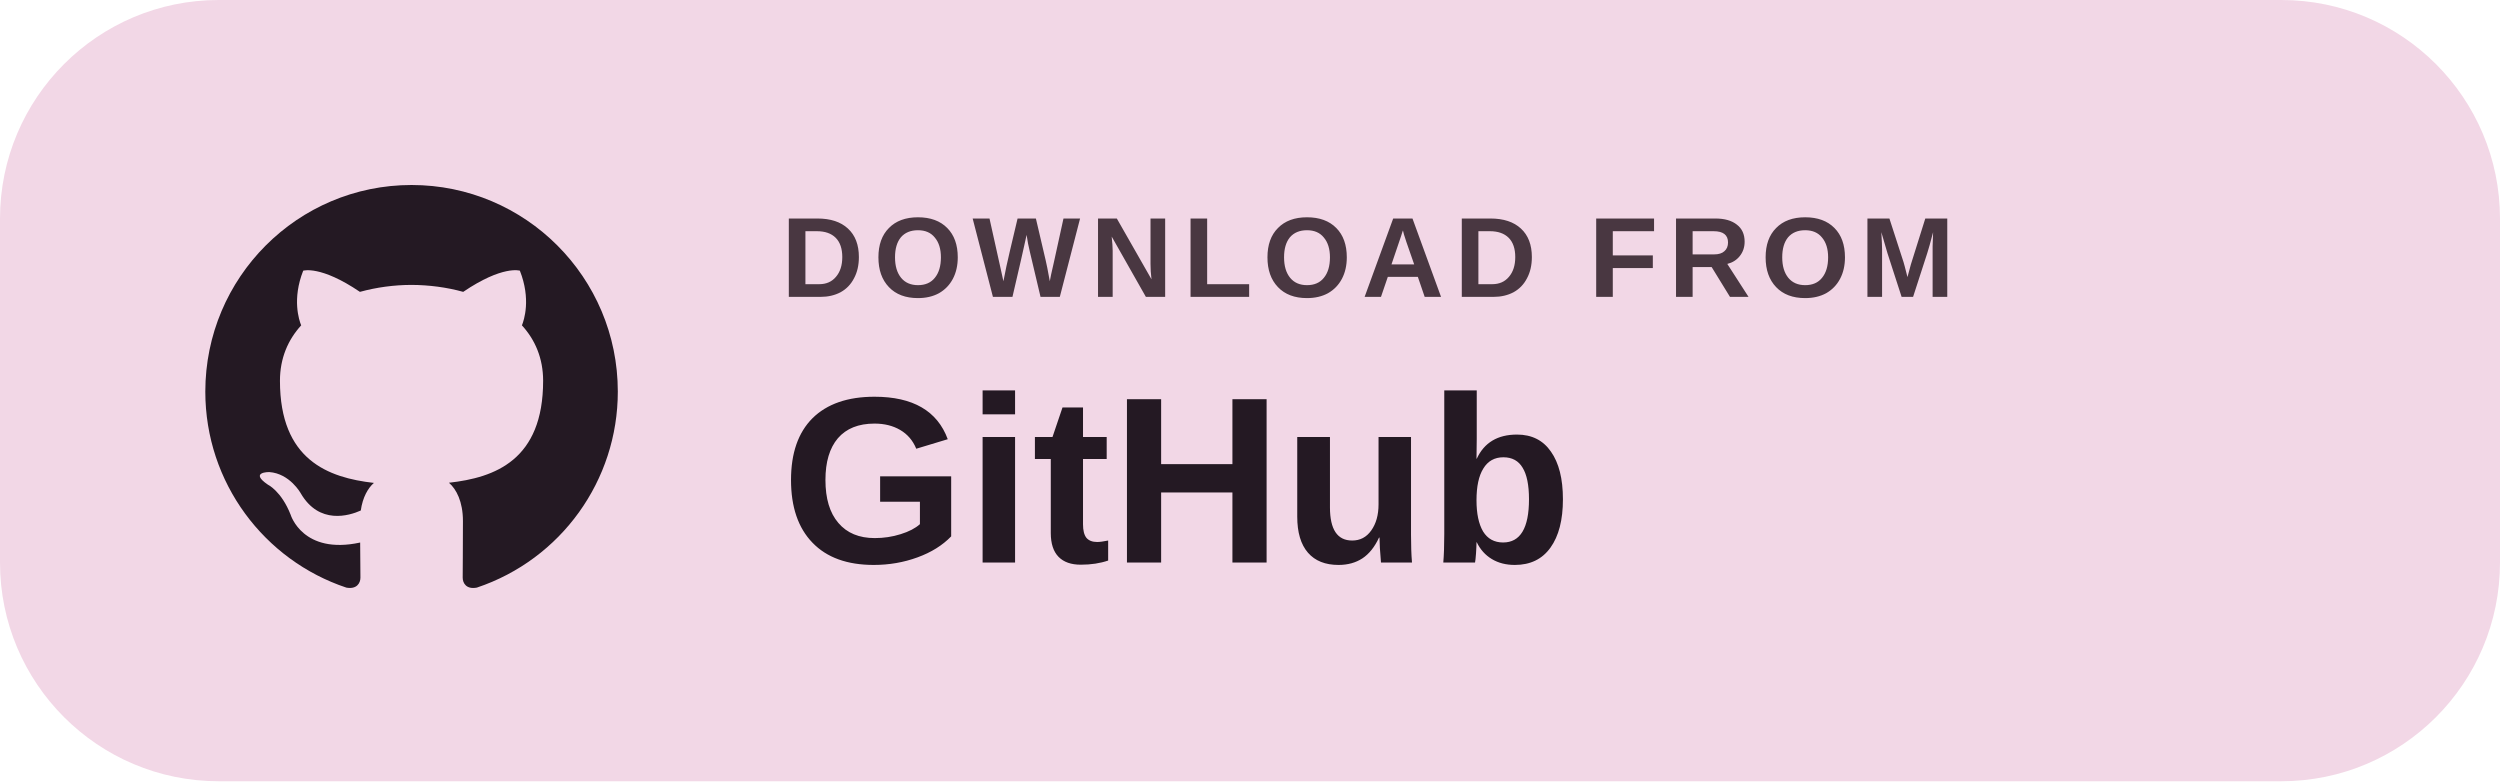
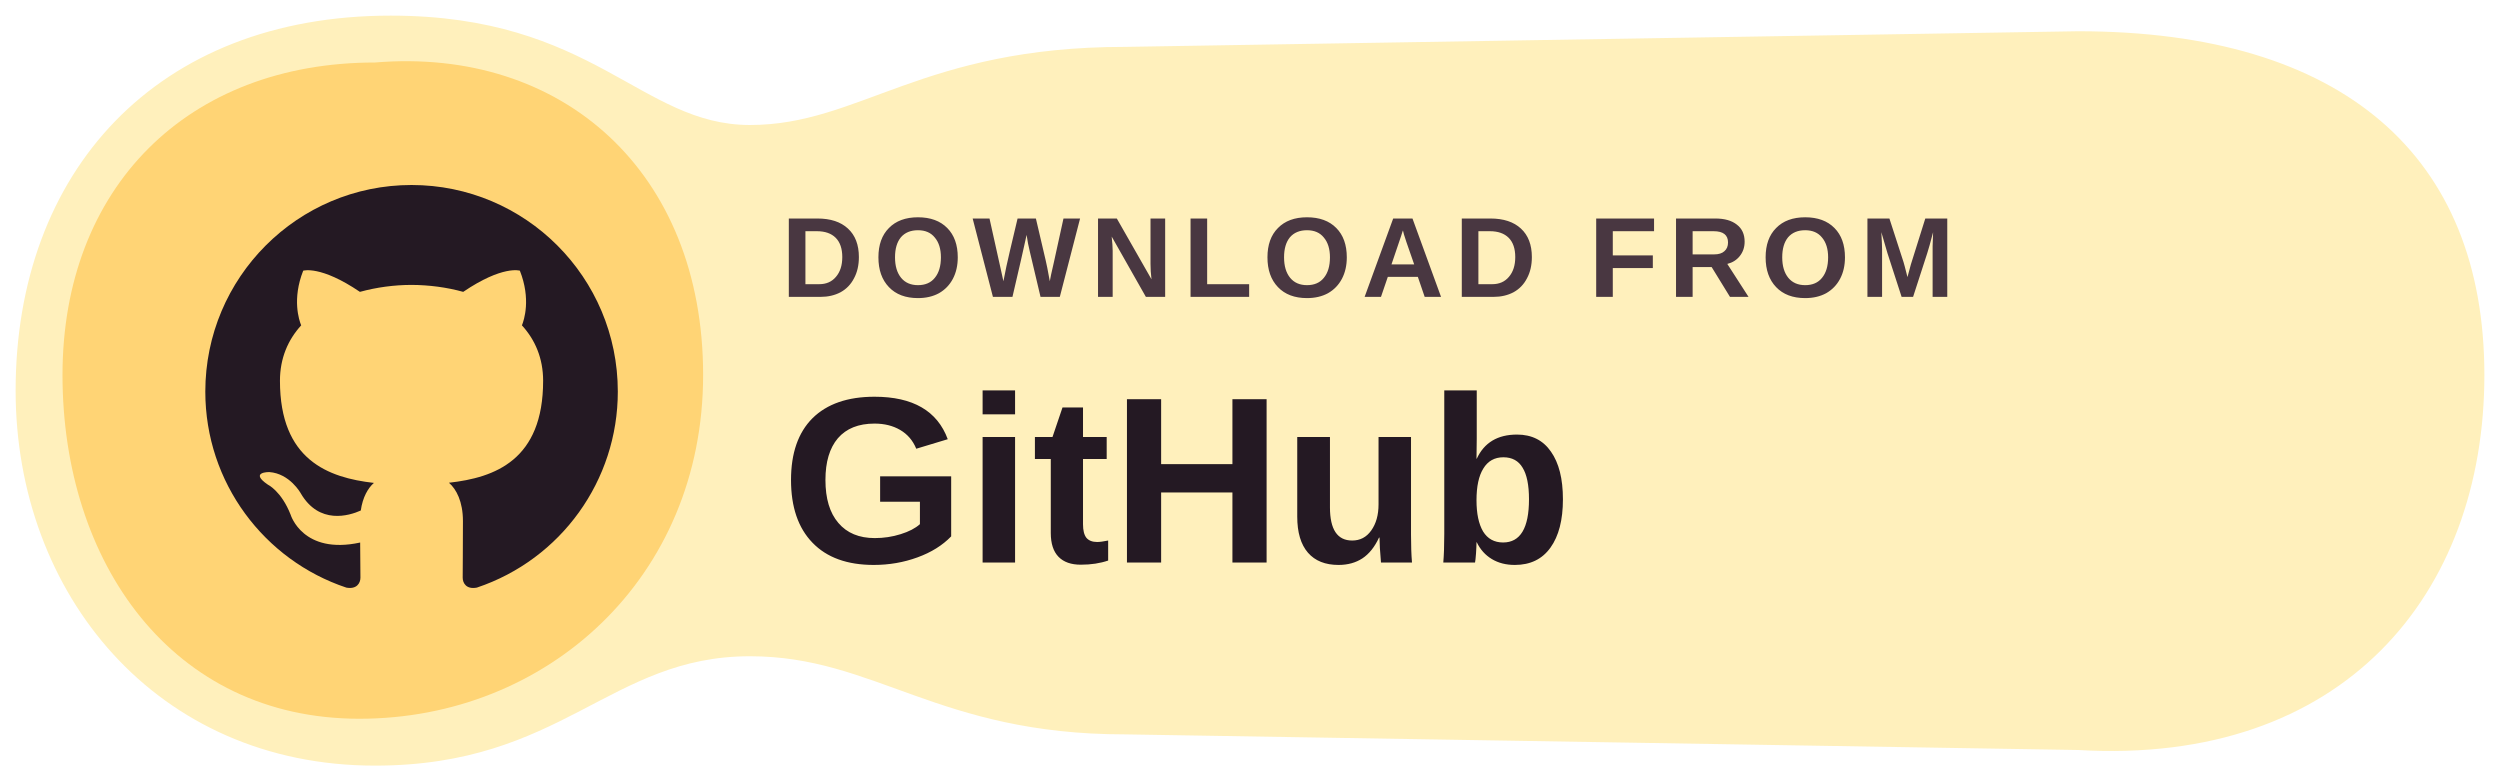
<svg xmlns="http://www.w3.org/2000/svg" width="184" height="57.5" viewBox="0 0 160 50" role="img" aria-label="DOWNLOAD FROM GitHub">
-   <rect width="160" height="50" rx="14" fill="#F2D7E6" />
+   <path d="M25 1C38 1 41 8 48 8C55 8 59 3 72 3L133 2C150 2 159 10 159 24C159 38 150 49 133 48L72 47C60 47 56 42 48 42C39 42 36 49 24 49C10 49 1 38 1 25C1 11 10 1 25 1Z" fill="#FFF0BC" />
+   <path d="M24 4C36 3 45 11 45 24C45 37 35 46 23 46C11 46 4 36 4 24C4 12 12 4 24 4Z" fill="#FFD475" />
  <g transform="translate(10.5 9.2) scale(1.32)">
    <path fill="#241923" d="M12 2C6.477 2 2 6.484 2 12.017c0 4.425 2.865 8.18 6.839 9.504.5.092.682-.217.682-.483 0-.237-.008-.868-.013-1.703-2.782.605-3.369-1.343-3.369-1.343-.454-1.158-1.11-1.466-1.11-1.466-.908-.62.069-.608.069-.608 1.003.07 1.53 1.032 1.53 1.032.892 1.53 2.341 1.088 2.91.832.092-.647.35-1.088.636-1.338-2.22-.253-4.555-1.113-4.555-4.951 0-1.093.39-1.988 1.029-2.688-.103-.253-.446-1.272.098-2.65 0 0 .84-.27 2.75 1.026A9.564 9.564 0 0112 6.844c.85.004 1.705.115 2.504.337 1.909-1.296 2.747-1.027 2.747-1.027.546 1.379.202 2.398.1 2.651.64.7 1.028 1.595 1.028 2.688 0 3.848-2.339 4.695-4.566 4.943.359.309.678.92.678 1.855 0 1.338-.012 2.419-.012 2.747 0 .268.18.58.688.482A10.019 10.019 0 0022 12.017C22 6.484 17.522 2 12 2z" />
  </g>
  <text x="50" y="19" fill="#493741" font-family="Arial,'Segoe UI',sans-serif" font-size="7.3" font-weight="600" letter-spacing=".65">DOWNLOAD FROM</text>
  <text x="50" y="36" fill="#241923" font-family="Arial,'Segoe UI',sans-serif" font-size="15.2" font-weight="700">GitHub</text>
</svg>
